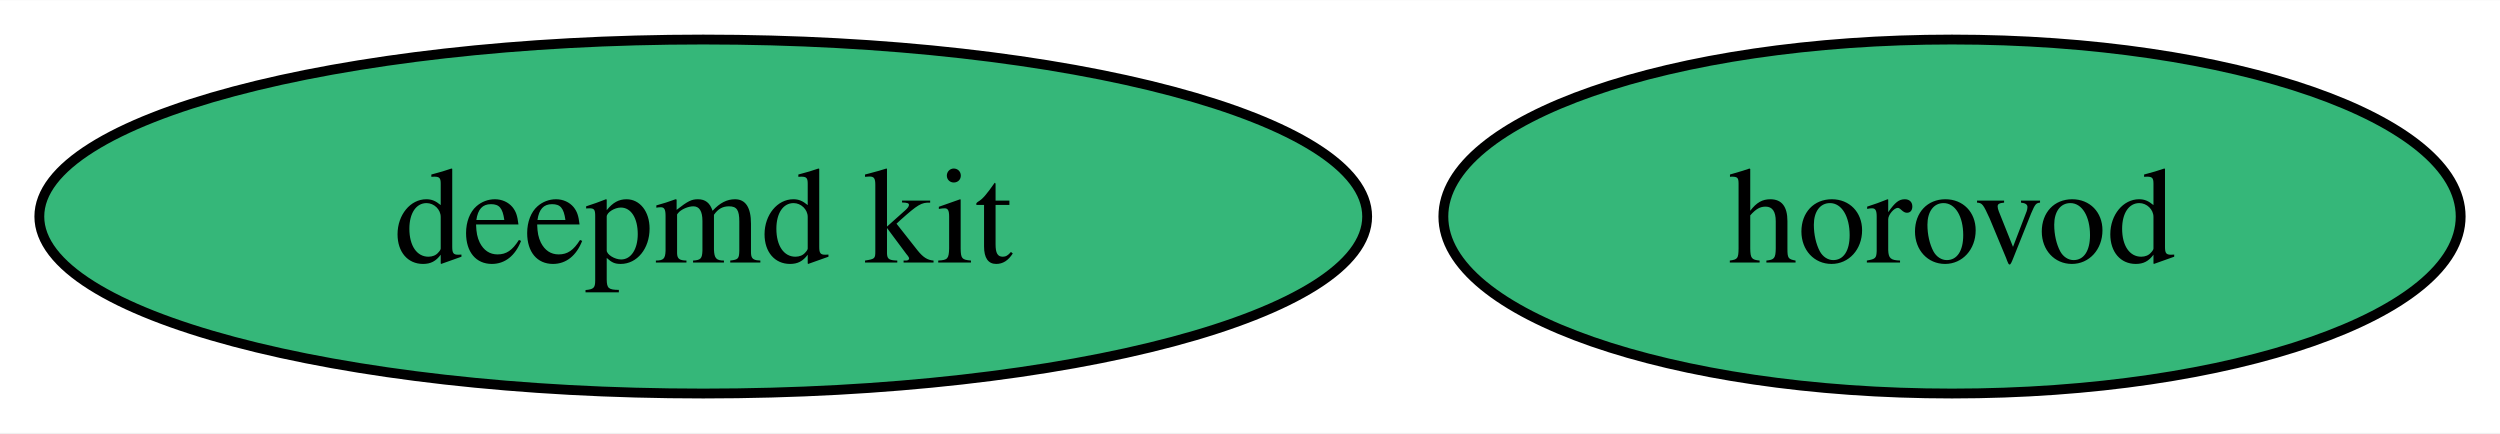
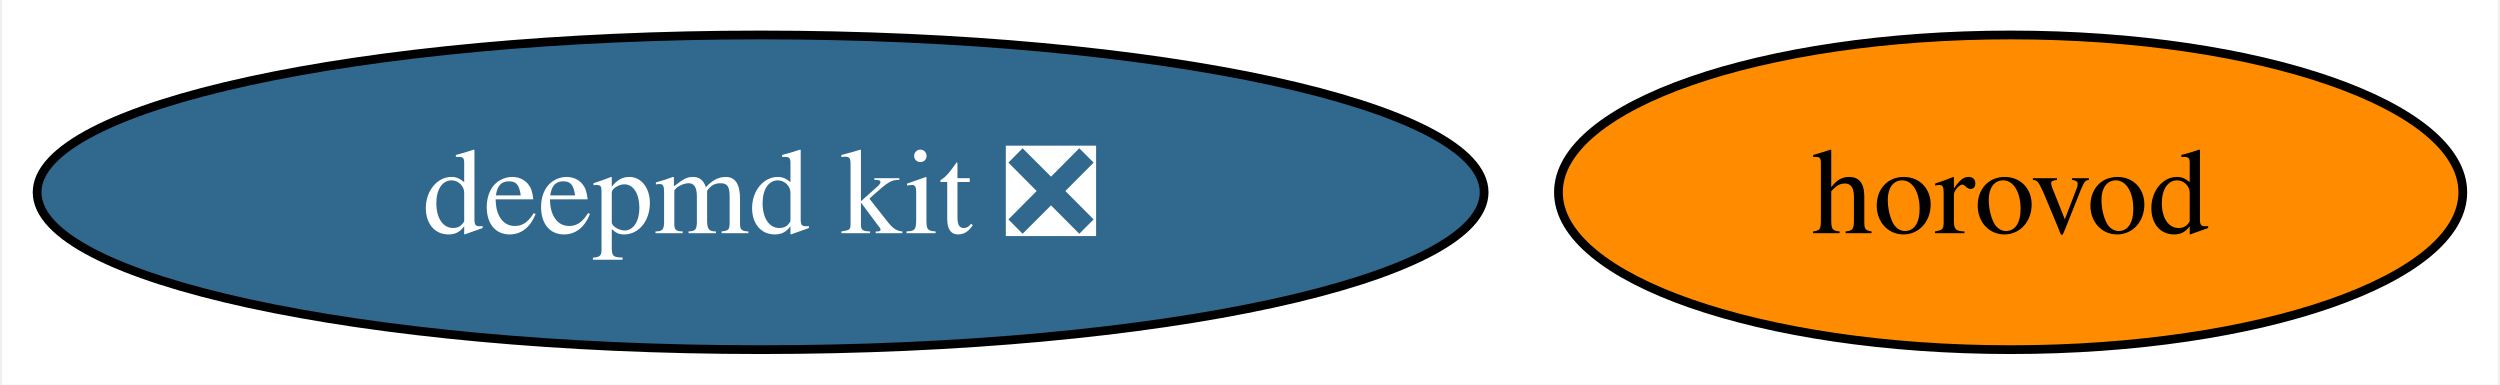
- <svg xmlns="http://www.w3.org/2000/svg" xmlns:xlink="http://www.w3.org/1999/xlink" width="254pt" height="44pt" viewBox="0.00 0.00 254.25 44.00">
+ <svg xmlns="http://www.w3.org/2000/svg" xmlns:xlink="http://www.w3.org/1999/xlink" width="286pt" height="44pt" viewBox="0.00 0.00 285.51 44.00">
  <g id="graph0" class="graph" transform="scale(1 1) rotate(0) translate(4 40)">
-     <polygon fill="white" stroke="none" points="-4,4 -4,-40 250.25,-40 250.25,4 -4,4" />
+     <polygon fill="white" stroke="none" points="-4,4 -4,-40 281.51,-40 281.51,4 -4,4" />
    <g id="node1" class="node">
      <g id="a_node1">
-         <a xlink:href="https://github.com/conda-forge/deepmd-kit-feedstock" xlink:title="deepmd kit">
-           <ellipse fill="#35b779" stroke="black" cx="67.52" cy="-18" rx="67.52" ry="18" />
-           <text text-anchor="middle" x="67.52" y="-13.32" font-family="Times,serif" font-size="14.00">deepmd kit</text>
+         <a xlink:href="https://github.com/conda-forge/deepmd-kit-feedstock/pull/66" xlink:title="deepmd kit ❎">
+           <ellipse fill="#31688e" stroke="black" cx="82.77" cy="-18" rx="82.77" ry="18" />
+           <text text-anchor="middle" x="82.77" y="-13.32" font-family="Times,serif" font-size="14.00" fill="white">deepmd kit ❎</text>
        </a>
      </g>
    </g>
    <g id="node2" class="node">
      <g id="a_node2">
        <a xlink:href="https://github.com/conda-forge/horovod-feedstock" xlink:title="horovod">
-           <ellipse fill="#35b779" stroke="black" cx="194.52" cy="-18" rx="51.73" ry="18" />
-           <text text-anchor="middle" x="194.52" y="-13.32" font-family="Times,serif" font-size="14.00">horovod</text>
+           <ellipse fill="#ff8c00" stroke="black" cx="225.77" cy="-18" rx="51.73" ry="18" />
+           <text text-anchor="middle" x="225.77" y="-13.32" font-family="Times,serif" font-size="14.00">horovod</text>
        </a>
      </g>
    </g>
  </g>
</svg>
